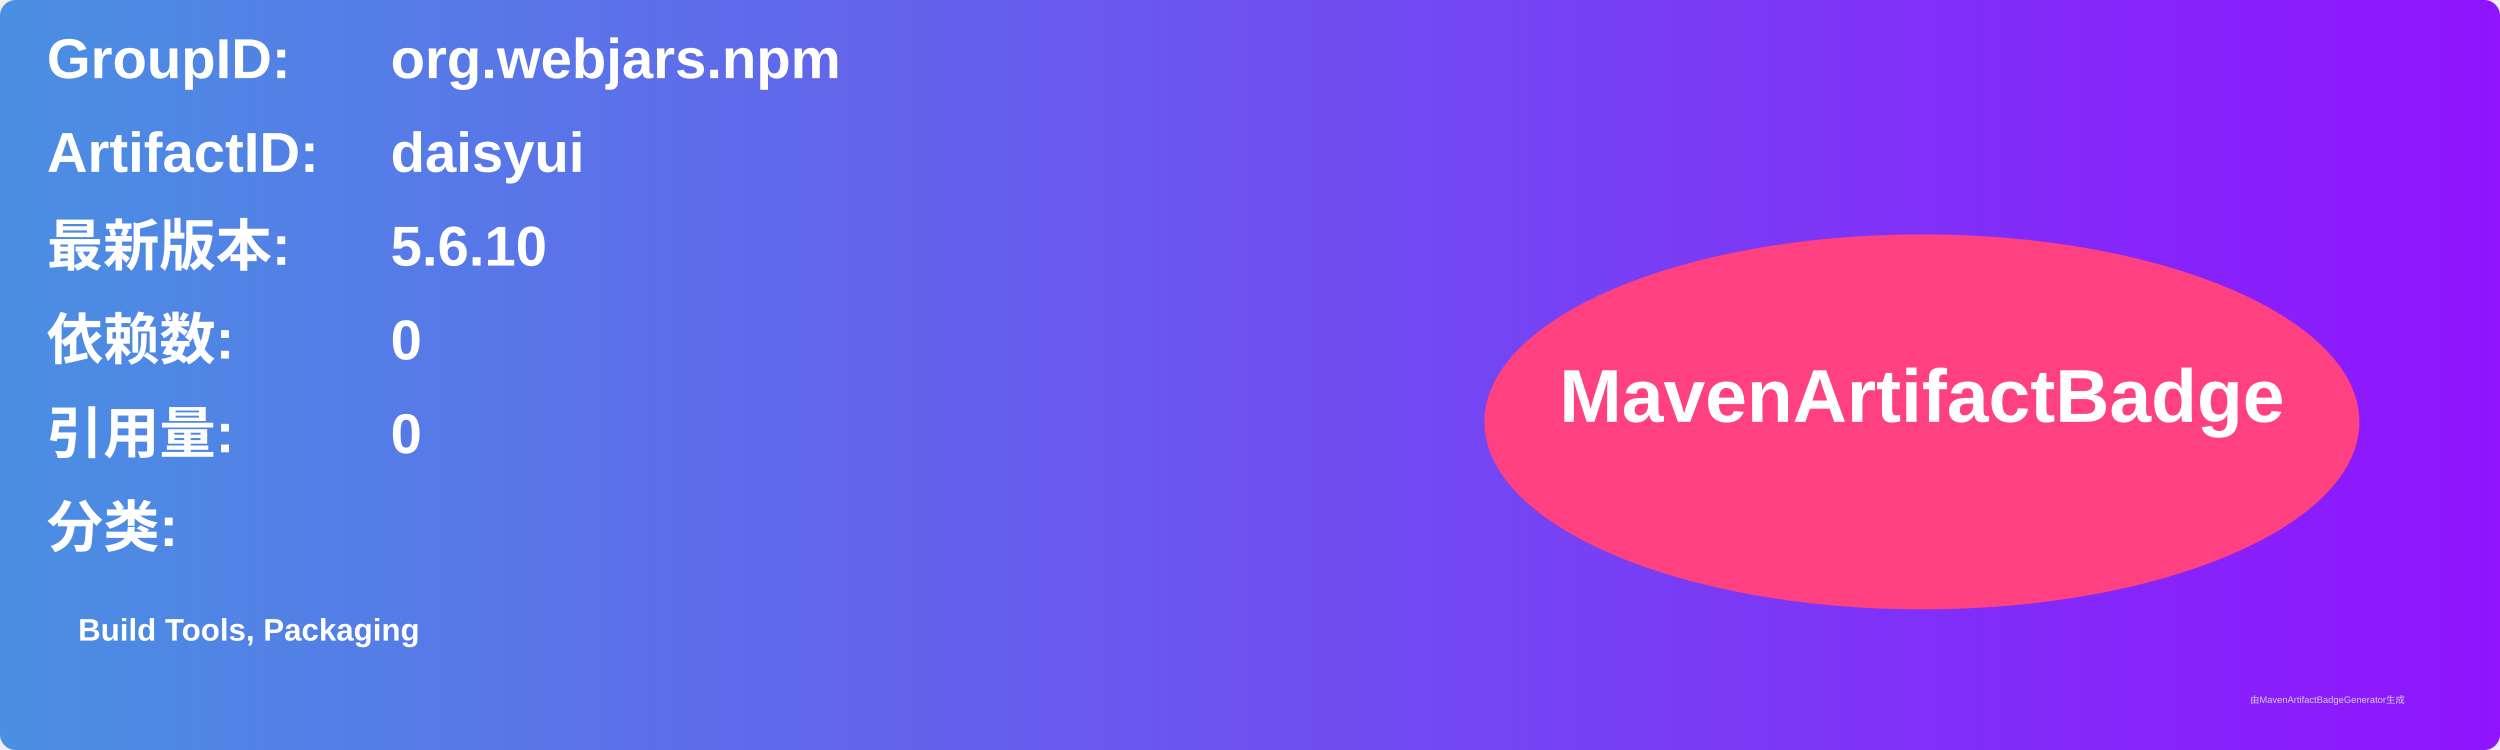
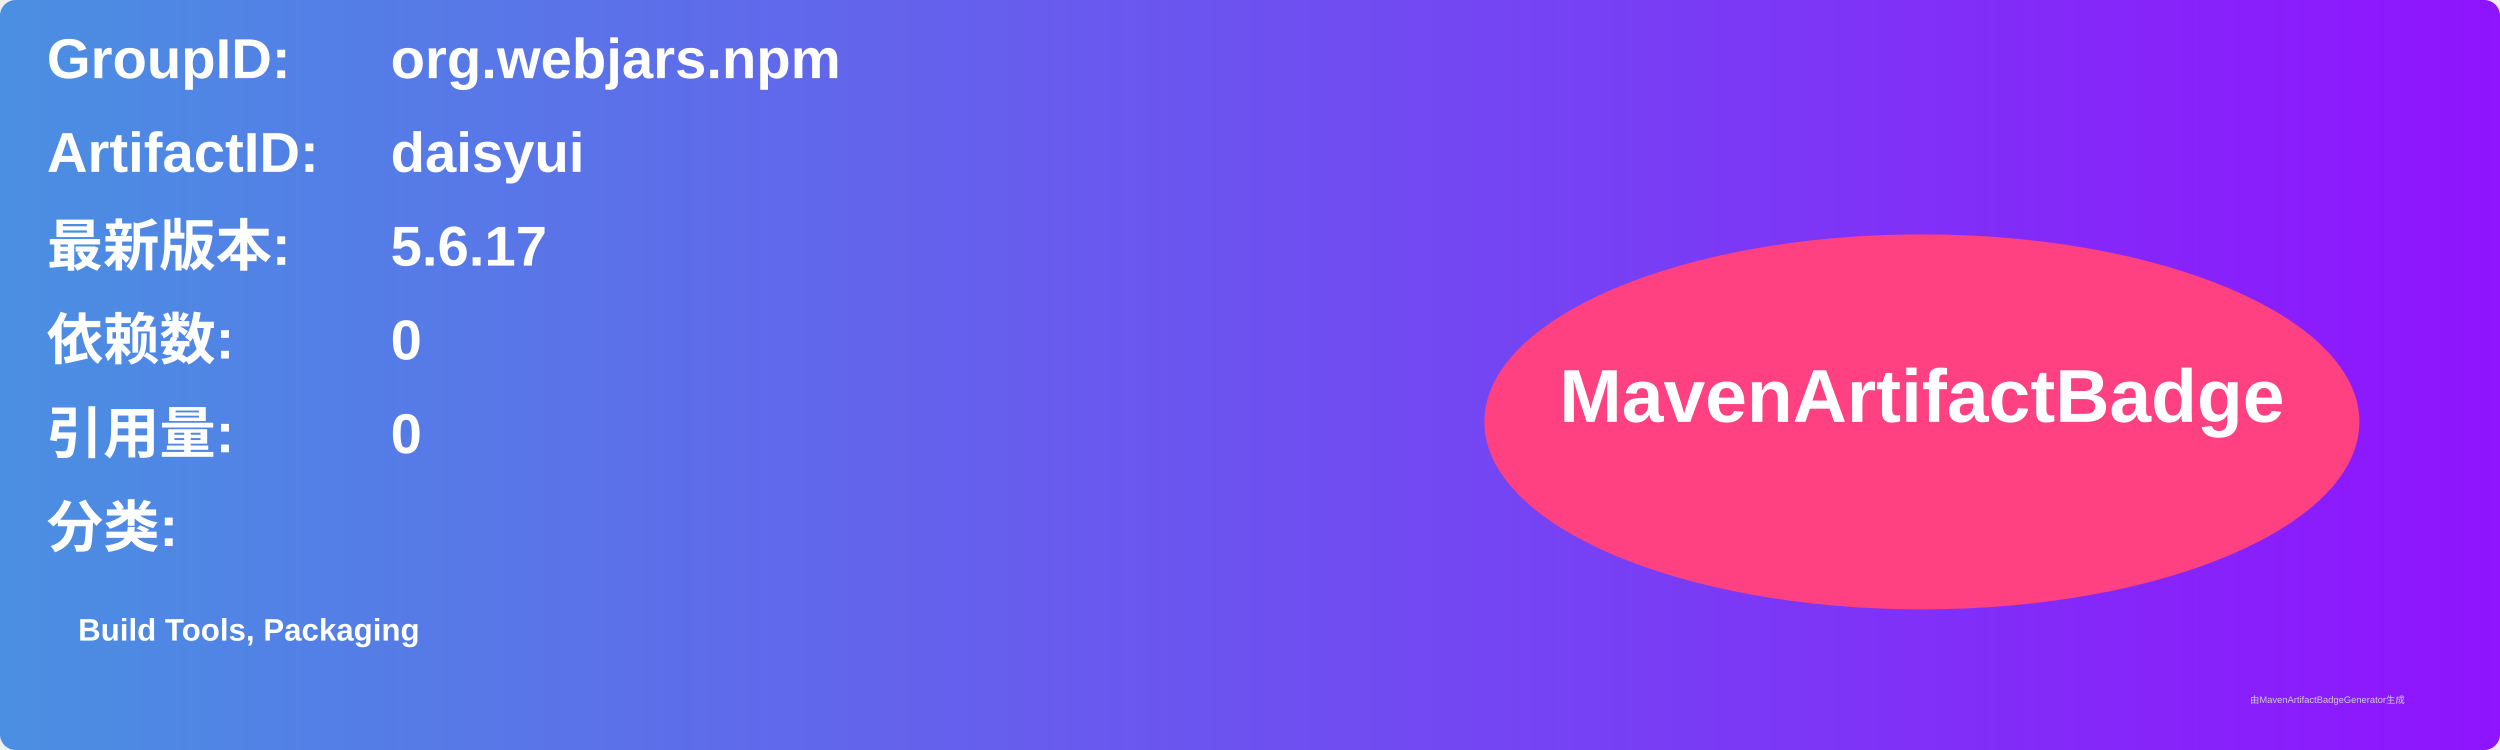
<svg xmlns="http://www.w3.org/2000/svg" width="800" height="240" viewBox="0 0 800 240">
  <linearGradient id="grad" x1="0%" y1="0%" x2="100%" y2="0%">
    <stop offset="0%" stop-color="#4a90e2" />
    <stop offset="100%" stop-color="#9013fe" />
  </linearGradient>
  <rect width="100%" height="100%" rx="5" ry="5" fill="url(#grad)" />
  <g transform="translate(15, 15)">
    <text x="0" y="10" font-family="Arial" font-size="18" fill="white" font-weight="bold" width="260">GroupID:</text>
    <text x="110" y="10" font-family="Arial" font-size="18" fill="white" font-weight="bold" width="460">org.webjars.npm</text>
    <text x="0" y="40" font-family="Arial" font-size="18" fill="white" font-weight="bold" width="260">ArtifactID:</text>
    <text x="110" y="40" font-family="Arial" font-size="18" fill="white" font-weight="bold" width="460">daisyui</text>
    <text x="0" y="70" font-family="Arial" font-size="18" fill="white" font-weight="bold">最新版本:</text>
    <text x="110" y="70" font-family="Arial" font-size="18" fill="white" font-weight="bold">
-       <tspan font-weight="bold">5.6.10</tspan>
+       <tspan font-weight="bold">5.6.17</tspan>
    </text>
    <text x="0" y="100" font-family="Arial" font-size="18" fill="white" font-weight="bold">依赖数: </text>
    <text x="110" y="100" font-family="Arial" font-size="18" fill="white">
      <tspan font-weight="bold">0</tspan>
    </text>
    <text x="0" y="130" font-family="Arial" font-size="18" fill="white" font-weight="bold">引用量: </text>
    <text x="110" y="130" font-family="Arial" font-size="18" fill="white">
      <tspan font-weight="bold">0</tspan>
    </text>
    <text x="0" y="160" font-family="Arial" font-size="18" fill="white" font-weight="bold">分类:</text>
    <text x="10" y="190" font-family="Arial" font-size="10" fill="white">
      <tspan font-weight="bold">Build Tools, Packaging</tspan>
    </text>
    <ellipse cx="600" cy="120" rx="140" ry="60" fill="#ff4081" />
    <text x="600" y="120" text-anchor="middle" font-family="Arial" font-size="24" fill="white" font-weight="bold">MavenArtifactBadge</text>
  </g>
  <text x="720" y="225" font-family="Arial" font-size="3" fill="#d0d0d0">由MavenArtifactBadgeGenerator生成</text>
</svg>
